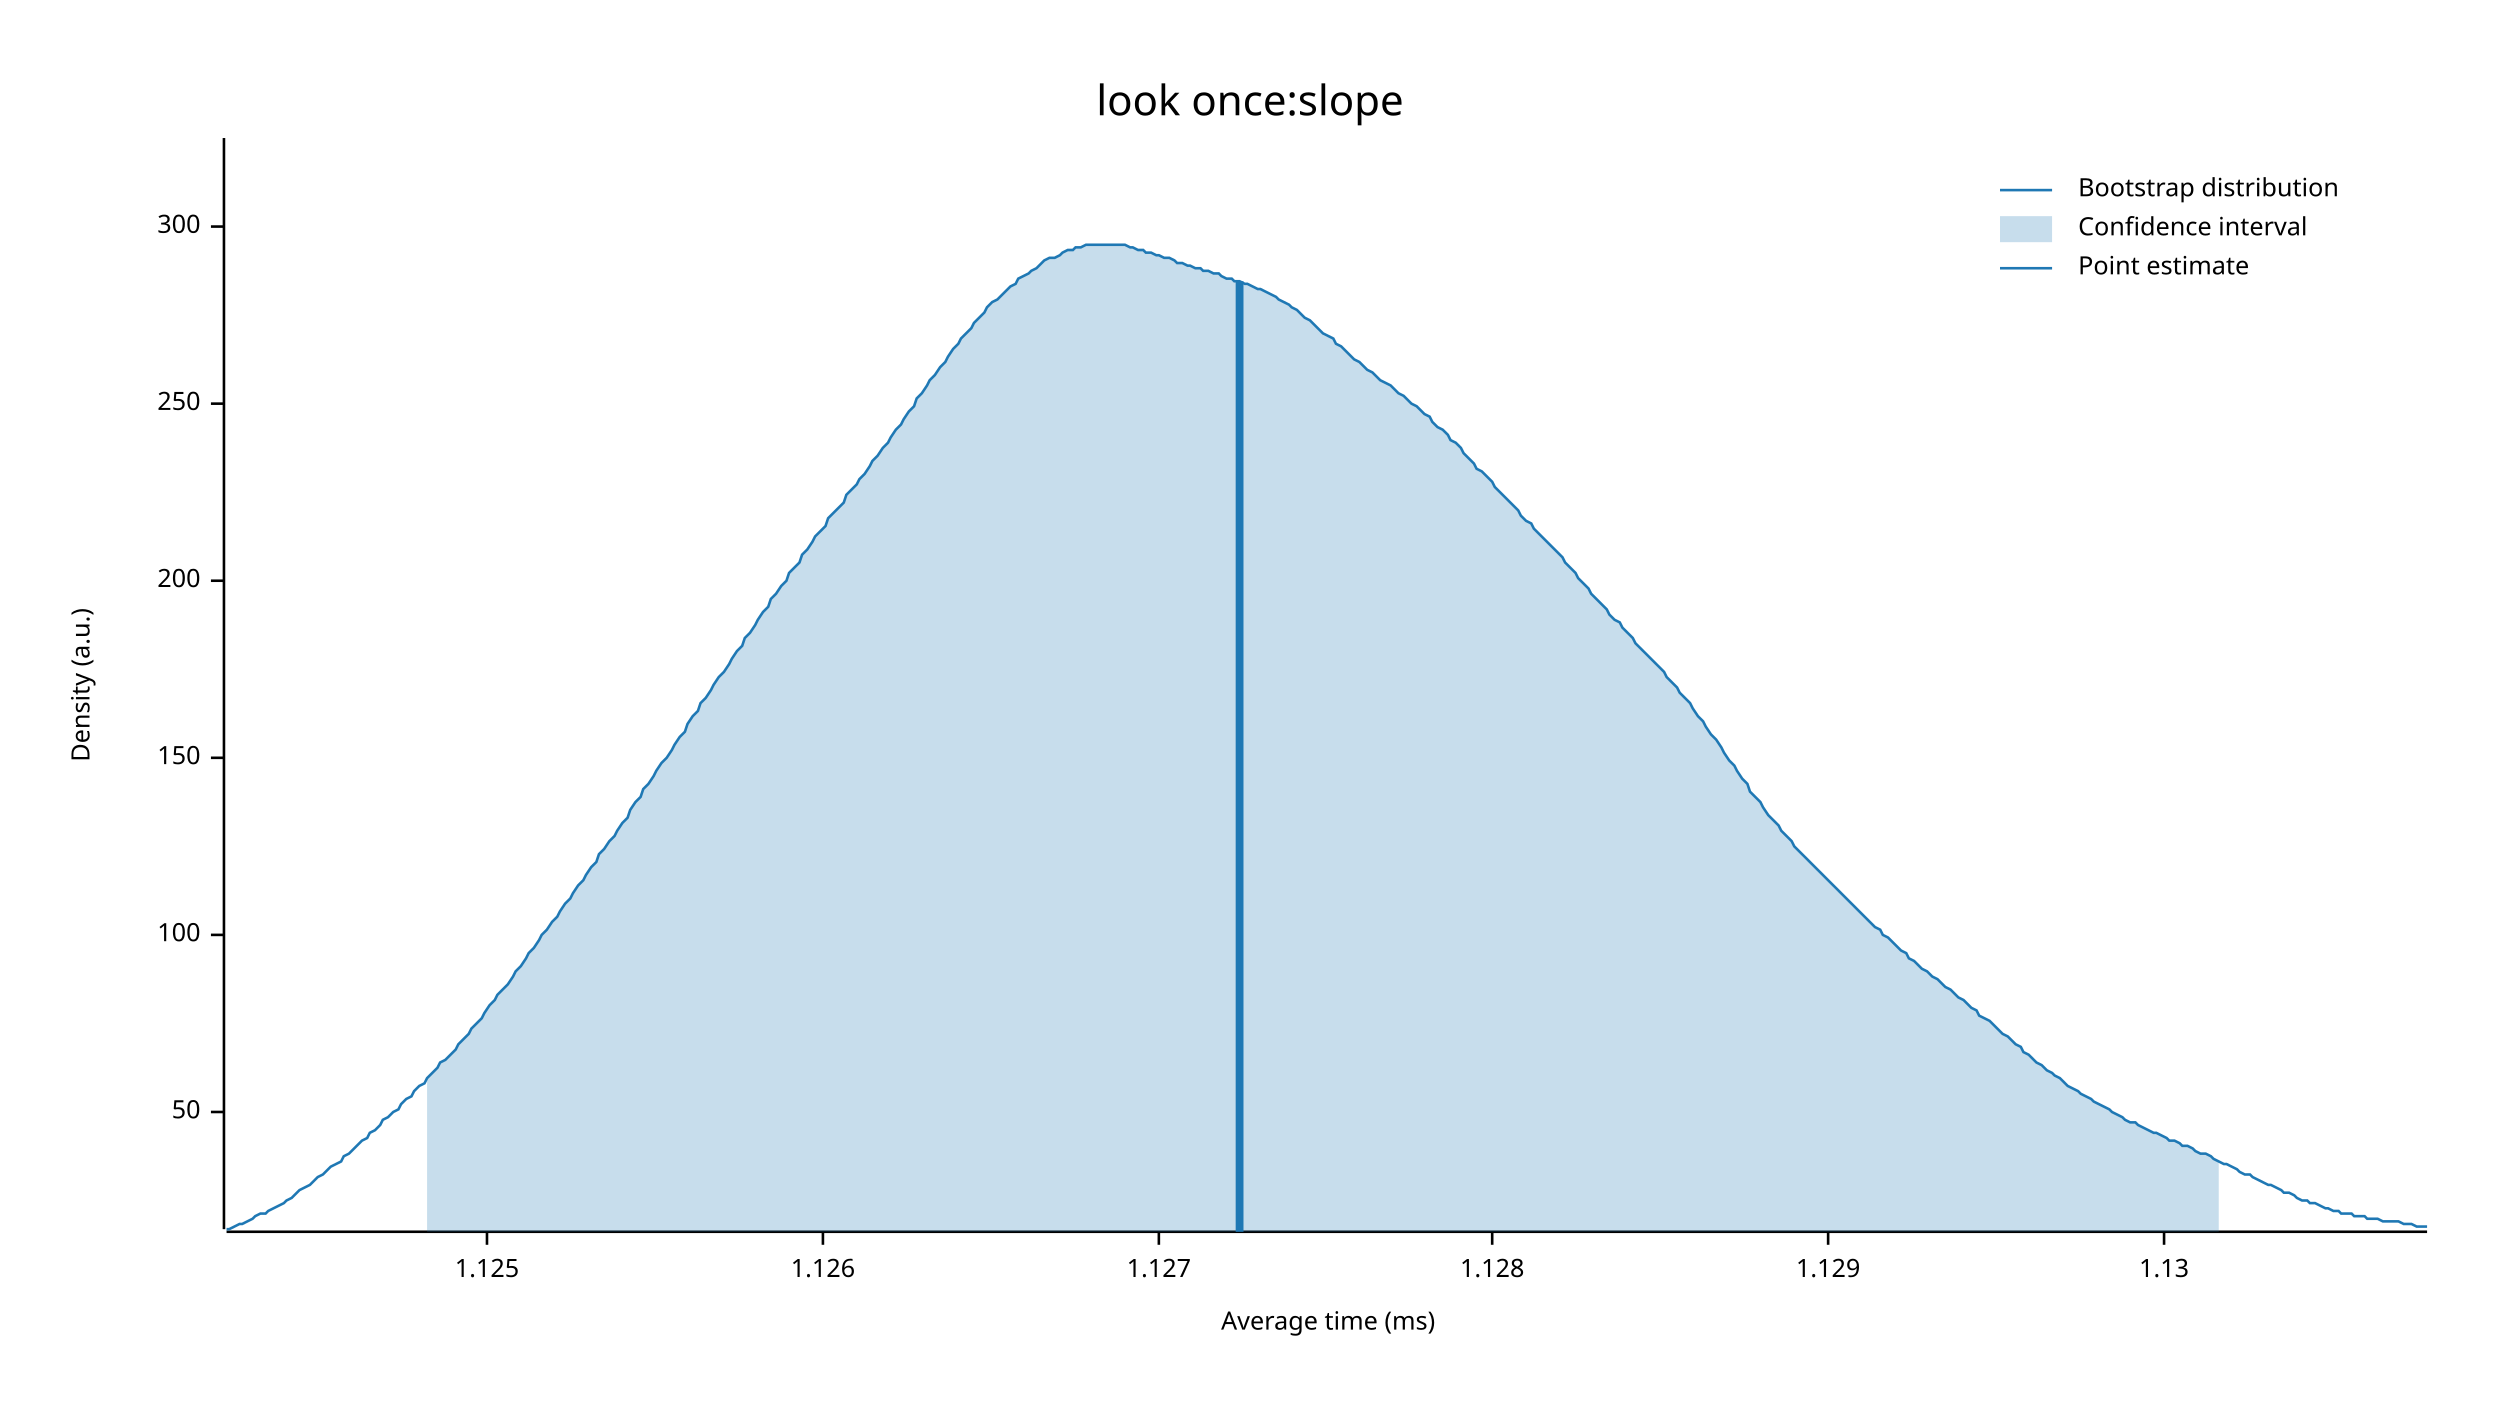
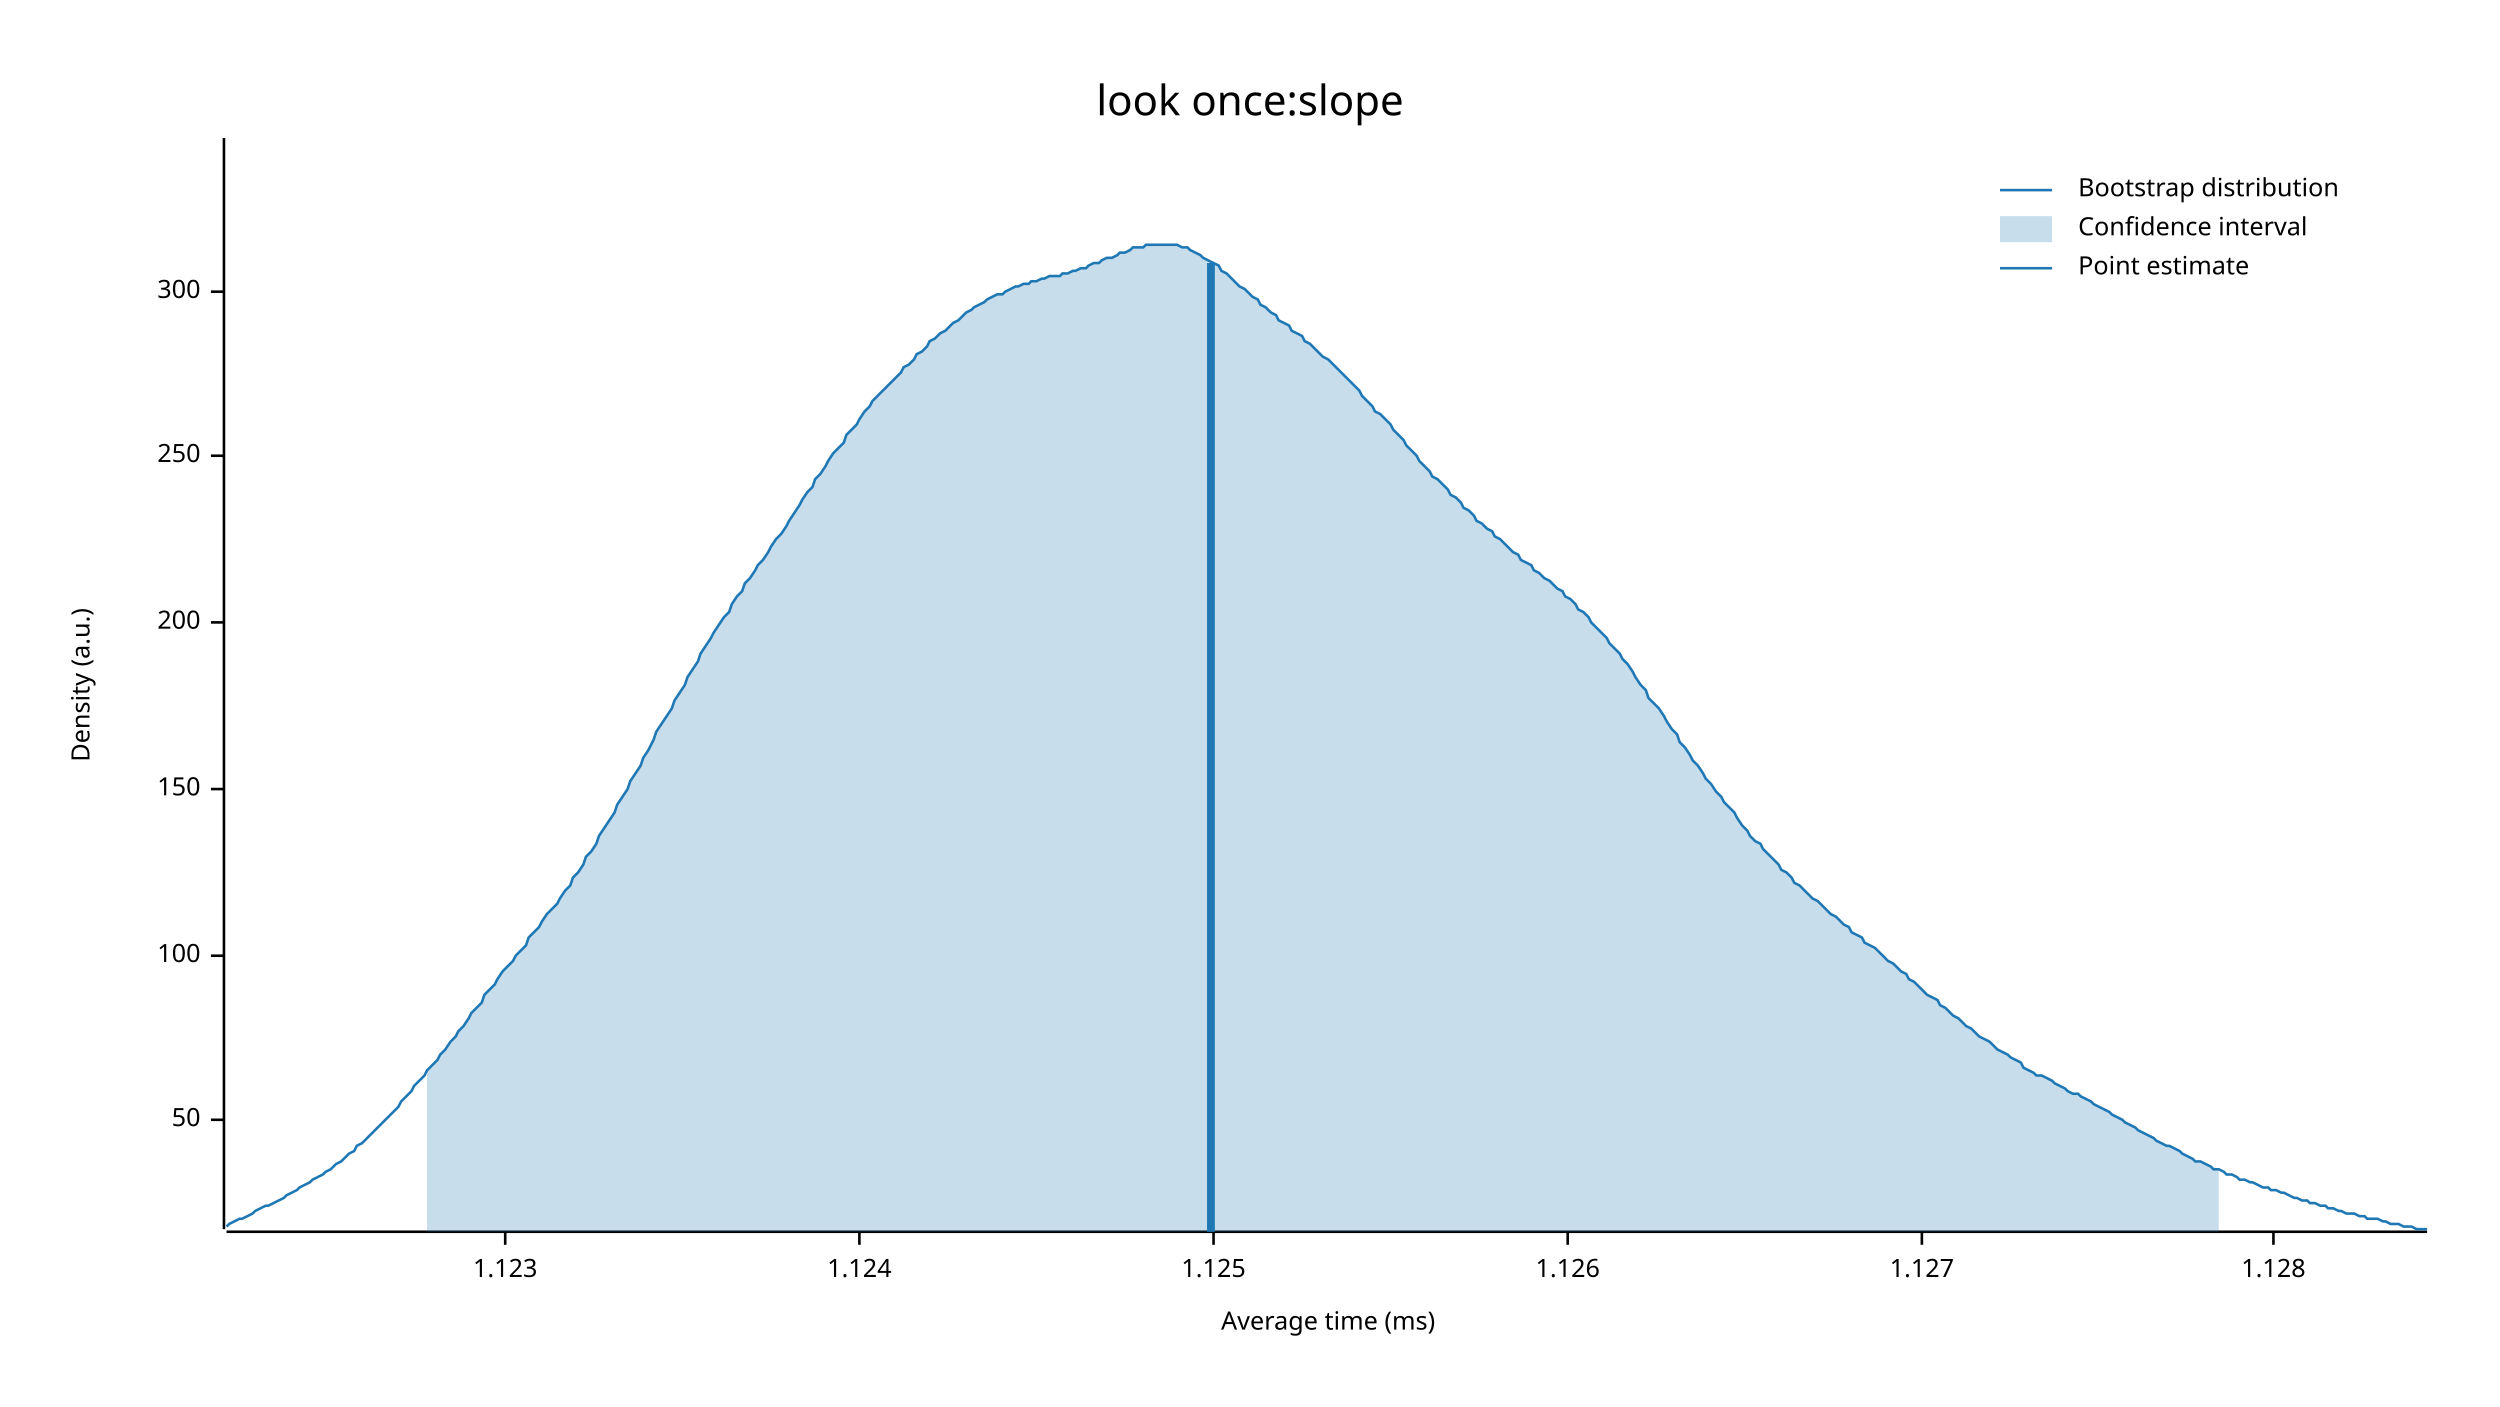
<svg xmlns="http://www.w3.org/2000/svg" width="960" height="540" viewBox="0 0 960 540">
  <text x="480" y="32" dy="0.76em" text-anchor="middle" font-family="sans-serif" font-size="16.129" opacity="1" fill="#000000">
look once:slope
</text>
  <text x="27" y="263" dy="0.76em" text-anchor="middle" font-family="sans-serif" font-size="9.677" opacity="1" fill="#000000" transform="rotate(270, 27, 263)">
Density (a.u.)
</text>
  <text x="510" y="513" dy="-0.5ex" text-anchor="middle" font-family="sans-serif" font-size="9.677" opacity="1" fill="#000000">
Average time (ms)
</text>
  <polyline fill="none" opacity="1" stroke="#000000" stroke-width="1" points="86,53 86,472 " />
-   <text x="77" y="427" dy="0.5ex" text-anchor="end" font-family="sans-serif" font-size="9.677" opacity="1" fill="#000000">
+   <text x="77" y="430" dy="0.5ex" text-anchor="end" font-family="sans-serif" font-size="9.677" opacity="1" fill="#000000">
50
</text>
-   <polyline fill="none" opacity="1" stroke="#000000" stroke-width="1" points="81,427 86,427 " />
-   <text x="77" y="359" dy="0.5ex" text-anchor="end" font-family="sans-serif" font-size="9.677" opacity="1" fill="#000000">
+   <polyline fill="none" opacity="1" stroke="#000000" stroke-width="1" points="81,430 86,430 " />
+   <text x="77" y="367" dy="0.5ex" text-anchor="end" font-family="sans-serif" font-size="9.677" opacity="1" fill="#000000">
100
</text>
-   <polyline fill="none" opacity="1" stroke="#000000" stroke-width="1" points="81,359 86,359 " />
-   <text x="77" y="291" dy="0.5ex" text-anchor="end" font-family="sans-serif" font-size="9.677" opacity="1" fill="#000000">
+   <polyline fill="none" opacity="1" stroke="#000000" stroke-width="1" points="81,367 86,367 " />
+   <text x="77" y="303" dy="0.5ex" text-anchor="end" font-family="sans-serif" font-size="9.677" opacity="1" fill="#000000">
150
</text>
-   <polyline fill="none" opacity="1" stroke="#000000" stroke-width="1" points="81,291 86,291 " />
-   <text x="77" y="223" dy="0.5ex" text-anchor="end" font-family="sans-serif" font-size="9.677" opacity="1" fill="#000000">
+   <polyline fill="none" opacity="1" stroke="#000000" stroke-width="1" points="81,303 86,303 " />
+   <text x="77" y="239" dy="0.5ex" text-anchor="end" font-family="sans-serif" font-size="9.677" opacity="1" fill="#000000">
200
</text>
-   <polyline fill="none" opacity="1" stroke="#000000" stroke-width="1" points="81,223 86,223 " />
-   <text x="77" y="155" dy="0.5ex" text-anchor="end" font-family="sans-serif" font-size="9.677" opacity="1" fill="#000000">
+   <polyline fill="none" opacity="1" stroke="#000000" stroke-width="1" points="81,239 86,239 " />
+   <text x="77" y="175" dy="0.5ex" text-anchor="end" font-family="sans-serif" font-size="9.677" opacity="1" fill="#000000">
250
</text>
-   <polyline fill="none" opacity="1" stroke="#000000" stroke-width="1" points="81,155 86,155 " />
-   <text x="77" y="87" dy="0.5ex" text-anchor="end" font-family="sans-serif" font-size="9.677" opacity="1" fill="#000000">
+   <polyline fill="none" opacity="1" stroke="#000000" stroke-width="1" points="81,175 86,175 " />
+   <text x="77" y="112" dy="0.5ex" text-anchor="end" font-family="sans-serif" font-size="9.677" opacity="1" fill="#000000">
300
</text>
-   <polyline fill="none" opacity="1" stroke="#000000" stroke-width="1" points="81,87 86,87 " />
+   <polyline fill="none" opacity="1" stroke="#000000" stroke-width="1" points="81,112 86,112 " />
  <polyline fill="none" opacity="1" stroke="#000000" stroke-width="1" points="87,473 932,473 " />
-   <text x="187" y="483" dy="0.76em" text-anchor="middle" font-family="sans-serif" font-size="9.677" opacity="1" fill="#000000">
+   <text x="194" y="483" dy="0.76em" text-anchor="middle" font-family="sans-serif" font-size="9.677" opacity="1" fill="#000000">
+ 1.123
+ </text>
+   <polyline fill="none" opacity="1" stroke="#000000" stroke-width="1" points="194,473 194,478 " />
+   <text x="330" y="483" dy="0.76em" text-anchor="middle" font-family="sans-serif" font-size="9.677" opacity="1" fill="#000000">
+ 1.124
+ </text>
+   <polyline fill="none" opacity="1" stroke="#000000" stroke-width="1" points="330,473 330,478 " />
+   <text x="466" y="483" dy="0.76em" text-anchor="middle" font-family="sans-serif" font-size="9.677" opacity="1" fill="#000000">
1.125
</text>
-   <polyline fill="none" opacity="1" stroke="#000000" stroke-width="1" points="187,473 187,478 " />
-   <text x="316" y="483" dy="0.76em" text-anchor="middle" font-family="sans-serif" font-size="9.677" opacity="1" fill="#000000">
+   <polyline fill="none" opacity="1" stroke="#000000" stroke-width="1" points="466,473 466,478 " />
+   <text x="602" y="483" dy="0.76em" text-anchor="middle" font-family="sans-serif" font-size="9.677" opacity="1" fill="#000000">
1.126
</text>
-   <polyline fill="none" opacity="1" stroke="#000000" stroke-width="1" points="316,473 316,478 " />
-   <text x="445" y="483" dy="0.76em" text-anchor="middle" font-family="sans-serif" font-size="9.677" opacity="1" fill="#000000">
+   <polyline fill="none" opacity="1" stroke="#000000" stroke-width="1" points="602,473 602,478 " />
+   <text x="738" y="483" dy="0.76em" text-anchor="middle" font-family="sans-serif" font-size="9.677" opacity="1" fill="#000000">
1.127
</text>
-   <polyline fill="none" opacity="1" stroke="#000000" stroke-width="1" points="445,473 445,478 " />
-   <text x="573" y="483" dy="0.76em" text-anchor="middle" font-family="sans-serif" font-size="9.677" opacity="1" fill="#000000">
+   <polyline fill="none" opacity="1" stroke="#000000" stroke-width="1" points="738,473 738,478 " />
+   <text x="873" y="483" dy="0.76em" text-anchor="middle" font-family="sans-serif" font-size="9.677" opacity="1" fill="#000000">
1.128
</text>
-   <polyline fill="none" opacity="1" stroke="#000000" stroke-width="1" points="573,473 573,478 " />
-   <text x="702" y="483" dy="0.76em" text-anchor="middle" font-family="sans-serif" font-size="9.677" opacity="1" fill="#000000">
- 1.129
- </text>
-   <polyline fill="none" opacity="1" stroke="#000000" stroke-width="1" points="702,473 702,478 " />
-   <text x="831" y="483" dy="0.76em" text-anchor="middle" font-family="sans-serif" font-size="9.677" opacity="1" fill="#000000">
- 1.13
- </text>
-   <polyline fill="none" opacity="1" stroke="#000000" stroke-width="1" points="831,473 831,478 " />
-   <polyline fill="none" opacity="1" stroke="#1F78B4" stroke-width="1" points="87,472 88,472 90,471 92,470 93,470 95,469 97,468 98,467 100,466 102,466 103,465 105,464 107,463 109,462 110,461 112,460 114,458 115,457 117,456 119,455 120,454 122,452 124,451 125,450 127,448 129,447 131,446 132,444 134,443 136,441 137,440 139,438 141,437 142,435 144,434 146,432 147,430 149,429 151,427 153,426 154,424 156,422 158,421 159,419 161,417 163,416 164,414 166,412 168,410 169,408 171,407 173,405 175,403 176,401 178,399 180,397 181,395 183,393 185,391 186,389 188,386 190,384 191,382 193,380 195,378 197,375 198,373 200,371 202,368 203,366 205,364 207,361 208,359 210,357 212,354 214,352 215,350 217,347 219,345 220,343 222,340 224,338 225,336 227,333 229,331 230,328 232,326 234,323 236,321 237,319 239,316 241,314 242,311 244,308 246,306 247,303 249,301 251,298 252,296 254,293 256,291 258,288 259,286 261,283 263,281 264,278 266,275 268,273 269,270 271,268 273,265 274,263 276,260 278,258 280,255 281,253 283,250 285,248 286,245 288,243 290,240 291,238 293,235 295,233 296,230 298,228 300,225 302,223 303,220 305,218 307,216 308,213 310,211 312,208 313,206 315,204 317,202 318,199 320,197 322,195 324,193 325,190 327,188 329,186 330,184 332,182 334,179 335,177 337,175 339,172 341,170 342,168 344,165 346,163 347,161 349,158 351,156 352,153 354,151 356,148 357,146 359,144 361,141 363,139 364,137 366,134 368,132 369,130 371,128 373,126 374,124 376,122 378,120 379,118 381,116 383,115 385,113 386,112 388,110 390,109 391,107 393,106 395,105 396,104 398,103 400,101 401,100 403,99 405,99 407,98 408,97 410,96 412,96 413,95 415,95 417,94 418,94 420,94 422,94 423,94 425,94 427,94 429,94 430,94 432,94 434,95 435,95 437,96 439,96 440,97 442,97 444,98 445,98 447,99 449,99 451,100 452,101 454,101 456,102 457,102 459,103 461,103 462,104 464,104 466,105 468,105 469,106 471,107 473,107 474,108 476,108 478,109 479,109 481,110 483,111 484,111 486,112 488,113 490,114 491,115 493,116 495,117 496,118 498,119 500,121 501,122 503,123 505,125 506,126 508,128 510,129 512,130 513,132 515,133 517,135 518,136 520,138 522,139 523,140 525,142 527,143 528,144 530,146 532,147 534,148 535,149 537,151 539,152 540,153 542,155 544,156 545,157 547,159 549,160 550,162 552,164 554,165 556,167 557,169 559,170 561,172 562,174 564,176 566,178 567,180 569,181 571,183 573,185 574,187 576,189 578,191 579,192 581,194 583,196 584,198 586,200 588,201 589,203 591,205 593,207 595,209 596,210 598,212 600,214 601,216 603,218 605,220 606,222 608,224 610,226 611,228 613,230 615,232 617,234 618,236 620,238 622,239 623,241 625,243 627,245 628,247 630,249 632,251 633,252 635,254 637,256 639,258 640,260 642,262 644,264 645,266 647,268 649,270 650,272 652,275 654,277 655,279 657,282 659,284 661,287 662,289 664,292 666,294 667,296 669,299 671,301 672,304 674,306 676,308 677,310 679,313 681,315 683,317 684,319 686,321 688,323 689,325 691,327 693,329 694,330 696,332 698,334 700,336 701,337 703,339 705,341 706,342 708,344 710,346 711,347 713,349 715,351 716,352 718,354 720,356 722,357 723,359 725,360 727,362 728,363 730,365 732,366 733,368 735,369 737,371 738,372 740,373 742,375 744,376 745,377 747,379 749,380 750,381 752,383 754,384 755,385 757,387 759,388 760,390 762,391 764,392 766,394 767,395 769,397 771,398 772,399 774,401 776,402 777,404 779,405 781,407 782,408 784,409 786,411 788,412 789,413 791,414 793,416 794,417 796,418 798,419 799,420 801,421 803,422 804,423 806,424 808,425 810,426 811,427 813,428 815,429 816,430 818,431 820,431 821,432 823,433 825,434 827,435 828,435 830,436 832,437 833,438 835,438 837,439 838,440 840,440 842,441 843,442 845,443 847,443 849,444 850,445 852,446 854,447 855,447 857,448 859,449 860,450 862,451 864,451 865,452 867,453 869,454 871,455 872,455 874,456 876,457 877,458 879,458 881,459 882,460 884,461 886,461 887,462 889,462 891,463 893,464 894,464 896,465 898,465 899,466 901,466 903,466 904,467 906,467 908,467 909,468 911,468 913,468 915,469 916,469 918,469 920,469 921,469 923,470 925,470 926,470 928,471 930,471 932,471 " />
-   <polygon opacity="0.25" fill="#1F78B4" points="164,414 166,412 168,410 169,408 171,407 173,405 175,403 176,401 178,399 180,397 181,395 183,393 185,391 186,389 188,386 190,384 191,382 193,380 195,378 197,375 198,373 200,371 202,368 203,366 205,364 207,361 208,359 210,357 212,354 214,352 215,350 217,347 219,345 220,343 222,340 224,338 225,336 227,333 229,331 230,328 232,326 234,323 236,321 237,319 239,316 241,314 242,311 244,308 246,306 247,303 249,301 251,298 252,296 254,293 256,291 258,288 259,286 261,283 263,281 264,278 266,275 268,273 269,270 271,268 273,265 274,263 276,260 278,258 280,255 281,253 283,250 285,248 286,245 288,243 290,240 291,238 293,235 295,233 296,230 298,228 300,225 302,223 303,220 305,218 307,216 308,213 310,211 312,208 313,206 315,204 317,202 318,199 320,197 322,195 324,193 325,190 327,188 329,186 330,184 332,182 334,179 335,177 337,175 339,172 341,170 342,168 344,165 346,163 347,161 349,158 351,156 352,153 354,151 356,148 357,146 359,144 361,141 363,139 364,137 366,134 368,132 369,130 371,128 373,126 374,124 376,122 378,120 379,118 381,116 383,115 385,113 386,112 388,110 390,109 391,107 393,106 395,105 396,104 398,103 400,101 401,100 403,99 405,99 407,98 408,97 410,96 412,96 413,95 415,95 417,94 418,94 420,94 422,94 423,94 425,94 427,94 429,94 430,94 432,94 434,95 435,95 437,96 439,96 440,97 442,97 444,98 445,98 447,99 449,99 451,100 452,101 454,101 456,102 457,102 459,103 461,103 462,104 464,104 466,105 468,105 469,106 471,107 473,107 474,108 476,108 478,109 479,109 481,110 483,111 484,111 486,112 488,113 490,114 491,115 493,116 495,117 496,118 498,119 500,121 501,122 503,123 505,125 506,126 508,128 510,129 512,130 513,132 515,133 517,135 518,136 520,138 522,139 523,140 525,142 527,143 528,144 530,146 532,147 534,148 535,149 537,151 539,152 540,153 542,155 544,156 545,157 547,159 549,160 550,162 552,164 554,165 556,167 557,169 559,170 561,172 562,174 564,176 566,178 567,180 569,181 571,183 573,185 574,187 576,189 578,191 579,192 581,194 583,196 584,198 586,200 588,201 589,203 591,205 593,207 595,209 596,210 598,212 600,214 601,216 603,218 605,220 606,222 608,224 610,226 611,228 613,230 615,232 617,234 618,236 620,238 622,239 623,241 625,243 627,245 628,247 630,249 632,251 633,252 635,254 637,256 639,258 640,260 642,262 644,264 645,266 647,268 649,270 650,272 652,275 654,277 655,279 657,282 659,284 661,287 662,289 664,292 666,294 667,296 669,299 671,301 672,304 674,306 676,308 677,310 679,313 681,315 683,317 684,319 686,321 688,323 689,325 691,327 693,329 694,330 696,332 698,334 700,336 701,337 703,339 705,341 706,342 708,344 710,346 711,347 713,349 715,351 716,352 718,354 720,356 722,357 723,359 725,360 727,362 728,363 730,365 732,366 733,368 735,369 737,371 738,372 740,373 742,375 744,376 745,377 747,379 749,380 750,381 752,383 754,384 755,385 757,387 759,388 760,390 762,391 764,392 766,394 767,395 769,397 771,398 772,399 774,401 776,402 777,404 779,405 781,407 782,408 784,409 786,411 788,412 789,413 791,414 793,416 794,417 796,418 798,419 799,420 801,421 803,422 804,423 806,424 808,425 810,426 811,427 813,428 815,429 816,430 818,431 820,431 821,432 823,433 825,434 827,435 828,435 830,436 832,437 833,438 835,438 837,439 838,440 840,440 842,441 843,442 845,443 847,443 849,444 850,445 852,446 852,473 164,473 " />
-   <polyline fill="none" opacity="1" stroke="#1F78B4" stroke-width="3" points="476,473 476,108 " />
+   <polyline fill="none" opacity="1" stroke="#000000" stroke-width="1" points="873,473 873,478 " />
+   <polyline fill="none" opacity="1" stroke="#1F78B4" stroke-width="1" points="87,471 88,470 90,469 92,468 93,468 95,467 97,466 98,465 100,464 102,463 103,463 105,462 107,461 109,460 110,459 112,458 114,457 115,456 117,455 119,454 120,453 122,452 124,451 125,450 127,449 129,447 131,446 132,445 134,443 136,442 137,440 139,439 141,437 142,436 144,434 146,432 147,431 149,429 151,427 153,425 154,423 156,421 158,419 159,417 161,415 163,413 164,411 166,409 168,407 169,405 171,403 173,400 175,398 176,396 178,394 180,391 181,389 183,387 185,385 186,382 188,380 190,378 191,376 193,373 195,371 197,369 198,367 200,365 202,363 203,360 205,358 207,356 208,354 210,351 212,349 214,347 215,345 217,342 219,340 220,337 222,335 224,332 225,329 227,327 229,324 230,321 232,318 234,315 236,312 237,309 239,306 241,303 242,300 244,297 246,294 247,291 249,288 251,284 252,281 254,278 256,275 258,272 259,269 261,266 263,263 264,260 266,257 268,254 269,251 271,248 273,245 274,243 276,240 278,237 280,235 281,232 283,229 285,227 286,224 288,222 290,219 291,217 293,215 295,212 296,210 298,207 300,205 302,202 303,200 305,197 307,194 308,192 310,189 312,187 313,184 315,182 317,179 318,177 320,174 322,172 324,170 325,167 327,165 329,163 330,161 332,158 334,156 335,154 337,152 339,150 341,148 342,147 344,145 346,143 347,141 349,140 351,138 352,136 354,135 356,133 357,131 359,130 361,128 363,127 364,126 366,124 368,123 369,122 371,120 373,119 374,118 376,117 378,116 379,115 381,114 383,113 385,113 386,112 388,111 390,110 391,110 393,109 395,109 396,108 398,108 400,107 401,107 403,106 405,106 407,106 408,105 410,105 412,104 413,104 415,103 417,103 418,102 420,101 422,101 423,100 425,99 427,99 429,98 430,97 432,97 434,96 435,95 437,95 439,95 440,94 442,94 444,94 445,94 447,94 449,94 451,94 452,94 454,95 456,95 457,96 459,97 461,98 462,99 464,100 466,101 468,102 469,104 471,105 473,107 474,108 476,110 478,111 479,112 481,114 483,115 484,117 486,118 488,120 490,121 491,123 493,124 495,125 496,127 498,128 500,129 501,131 503,132 505,134 506,135 508,137 510,138 512,140 513,141 515,143 517,145 518,146 520,148 522,150 523,152 525,154 527,156 528,158 530,159 532,161 534,163 535,165 537,167 539,169 540,171 542,173 544,175 545,177 547,179 549,181 550,183 552,184 554,186 556,188 557,190 559,191 561,193 562,195 564,196 566,198 567,200 569,201 571,203 573,204 574,206 576,207 578,209 579,210 581,212 583,213 584,215 586,216 588,217 589,219 591,220 593,222 595,223 596,224 598,226 600,227 601,229 603,230 605,232 606,234 608,235 610,237 611,239 613,241 615,243 617,245 618,247 620,249 622,251 623,253 625,255 627,258 628,260 630,263 632,265 633,268 635,270 637,272 639,275 640,277 642,280 644,282 645,285 647,287 649,290 650,292 652,294 654,297 655,299 657,301 659,304 661,306 662,308 664,310 666,312 667,314 669,317 671,319 672,321 674,323 676,324 677,326 679,328 681,330 683,332 684,334 686,335 688,337 689,339 691,340 693,342 694,343 696,345 698,346 700,348 701,349 703,351 705,352 706,353 708,355 710,356 711,358 713,359 715,360 716,362 718,363 720,364 722,366 723,367 725,369 727,370 728,371 730,373 732,374 733,376 735,377 737,379 738,380 740,382 742,383 744,384 745,386 747,387 749,389 750,390 752,391 754,393 755,394 757,395 759,397 760,398 762,399 764,400 766,402 767,403 769,404 771,405 772,406 774,407 776,408 777,410 779,411 781,412 782,413 784,413 786,414 788,415 789,416 791,417 793,418 794,419 796,420 798,420 799,421 801,422 803,423 804,424 806,425 808,426 810,427 811,428 813,429 815,430 816,431 818,432 820,433 821,434 823,435 825,436 827,437 828,438 830,439 832,440 833,440 835,441 837,442 838,443 840,444 842,445 843,446 845,446 847,447 849,448 850,449 852,449 854,450 855,451 857,451 859,452 860,453 862,453 864,454 865,454 867,455 869,456 871,456 872,457 874,457 876,458 877,458 879,459 881,460 882,460 884,461 886,461 887,462 889,462 891,463 893,463 894,464 896,464 898,465 899,465 901,466 903,466 904,466 906,467 908,467 909,468 911,468 913,468 915,469 916,469 918,470 920,470 921,470 923,471 925,471 926,471 928,472 930,472 932,472 " />
+   <polygon opacity="0.25" fill="#1F78B4" points="164,411 166,409 168,407 169,405 171,403 173,400 175,398 176,396 178,394 180,391 181,389 183,387 185,385 186,382 188,380 190,378 191,376 193,373 195,371 197,369 198,367 200,365 202,363 203,360 205,358 207,356 208,354 210,351 212,349 214,347 215,345 217,342 219,340 220,337 222,335 224,332 225,329 227,327 229,324 230,321 232,318 234,315 236,312 237,309 239,306 241,303 242,300 244,297 246,294 247,291 249,288 251,284 252,281 254,278 256,275 258,272 259,269 261,266 263,263 264,260 266,257 268,254 269,251 271,248 273,245 274,243 276,240 278,237 280,235 281,232 283,229 285,227 286,224 288,222 290,219 291,217 293,215 295,212 296,210 298,207 300,205 302,202 303,200 305,197 307,194 308,192 310,189 312,187 313,184 315,182 317,179 318,177 320,174 322,172 324,170 325,167 327,165 329,163 330,161 332,158 334,156 335,154 337,152 339,150 341,148 342,147 344,145 346,143 347,141 349,140 351,138 352,136 354,135 356,133 357,131 359,130 361,128 363,127 364,126 366,124 368,123 369,122 371,120 373,119 374,118 376,117 378,116 379,115 381,114 383,113 385,113 386,112 388,111 390,110 391,110 393,109 395,109 396,108 398,108 400,107 401,107 403,106 405,106 407,106 408,105 410,105 412,104 413,104 415,103 417,103 418,102 420,101 422,101 423,100 425,99 427,99 429,98 430,97 432,97 434,96 435,95 437,95 439,95 440,94 442,94 444,94 445,94 447,94 449,94 451,94 452,94 454,95 456,95 457,96 459,97 461,98 462,99 464,100 466,101 468,102 469,104 471,105 473,107 474,108 476,110 478,111 479,112 481,114 483,115 484,117 486,118 488,120 490,121 491,123 493,124 495,125 496,127 498,128 500,129 501,131 503,132 505,134 506,135 508,137 510,138 512,140 513,141 515,143 517,145 518,146 520,148 522,150 523,152 525,154 527,156 528,158 530,159 532,161 534,163 535,165 537,167 539,169 540,171 542,173 544,175 545,177 547,179 549,181 550,183 552,184 554,186 556,188 557,190 559,191 561,193 562,195 564,196 566,198 567,200 569,201 571,203 573,204 574,206 576,207 578,209 579,210 581,212 583,213 584,215 586,216 588,217 589,219 591,220 593,222 595,223 596,224 598,226 600,227 601,229 603,230 605,232 606,234 608,235 610,237 611,239 613,241 615,243 617,245 618,247 620,249 622,251 623,253 625,255 627,258 628,260 630,263 632,265 633,268 635,270 637,272 639,275 640,277 642,280 644,282 645,285 647,287 649,290 650,292 652,294 654,297 655,299 657,301 659,304 661,306 662,308 664,310 666,312 667,314 669,317 671,319 672,321 674,323 676,324 677,326 679,328 681,330 683,332 684,334 686,335 688,337 689,339 691,340 693,342 694,343 696,345 698,346 700,348 701,349 703,351 705,352 706,353 708,355 710,356 711,358 713,359 715,360 716,362 718,363 720,364 722,366 723,367 725,369 727,370 728,371 730,373 732,374 733,376 735,377 737,379 738,380 740,382 742,383 744,384 745,386 747,387 749,389 750,390 752,391 754,393 755,394 757,395 759,397 760,398 762,399 764,400 766,402 767,403 769,404 771,405 772,406 774,407 776,408 777,410 779,411 781,412 782,413 784,413 786,414 788,415 789,416 791,417 793,418 794,419 796,420 798,420 799,421 801,422 803,423 804,424 806,425 808,426 810,427 811,428 813,429 815,430 816,431 818,432 820,433 821,434 823,435 825,436 827,437 828,438 830,439 832,440 833,440 835,441 837,442 838,443 840,444 842,445 843,446 845,446 847,447 849,448 850,449 852,449 852,473 164,473 " />
+   <polyline fill="none" opacity="1" stroke="#1F78B4" stroke-width="3" points="465,473 465,101 " />
  <text x="798" y="68" dy="0.76em" text-anchor="start" font-family="sans-serif" font-size="9.677" opacity="1" fill="#000000">
Bootstrap distribution
</text>
  <text x="798" y="83" dy="0.76em" text-anchor="start" font-family="sans-serif" font-size="9.677" opacity="1" fill="#000000">
Confidence interval
</text>
  <text x="798" y="98" dy="0.76em" text-anchor="start" font-family="sans-serif" font-size="9.677" opacity="1" fill="#000000">
Point estimate
</text>
  <polyline fill="none" opacity="1" stroke="#1F78B4" stroke-width="1" points="768,73 788,73 " />
  <rect x="768" y="83" width="20" height="10" opacity="0.25" fill="#1F78B4" stroke="none" />
  <polyline fill="none" opacity="1" stroke="#1F78B4" stroke-width="1" points="768,103 788,103 " />
</svg>
